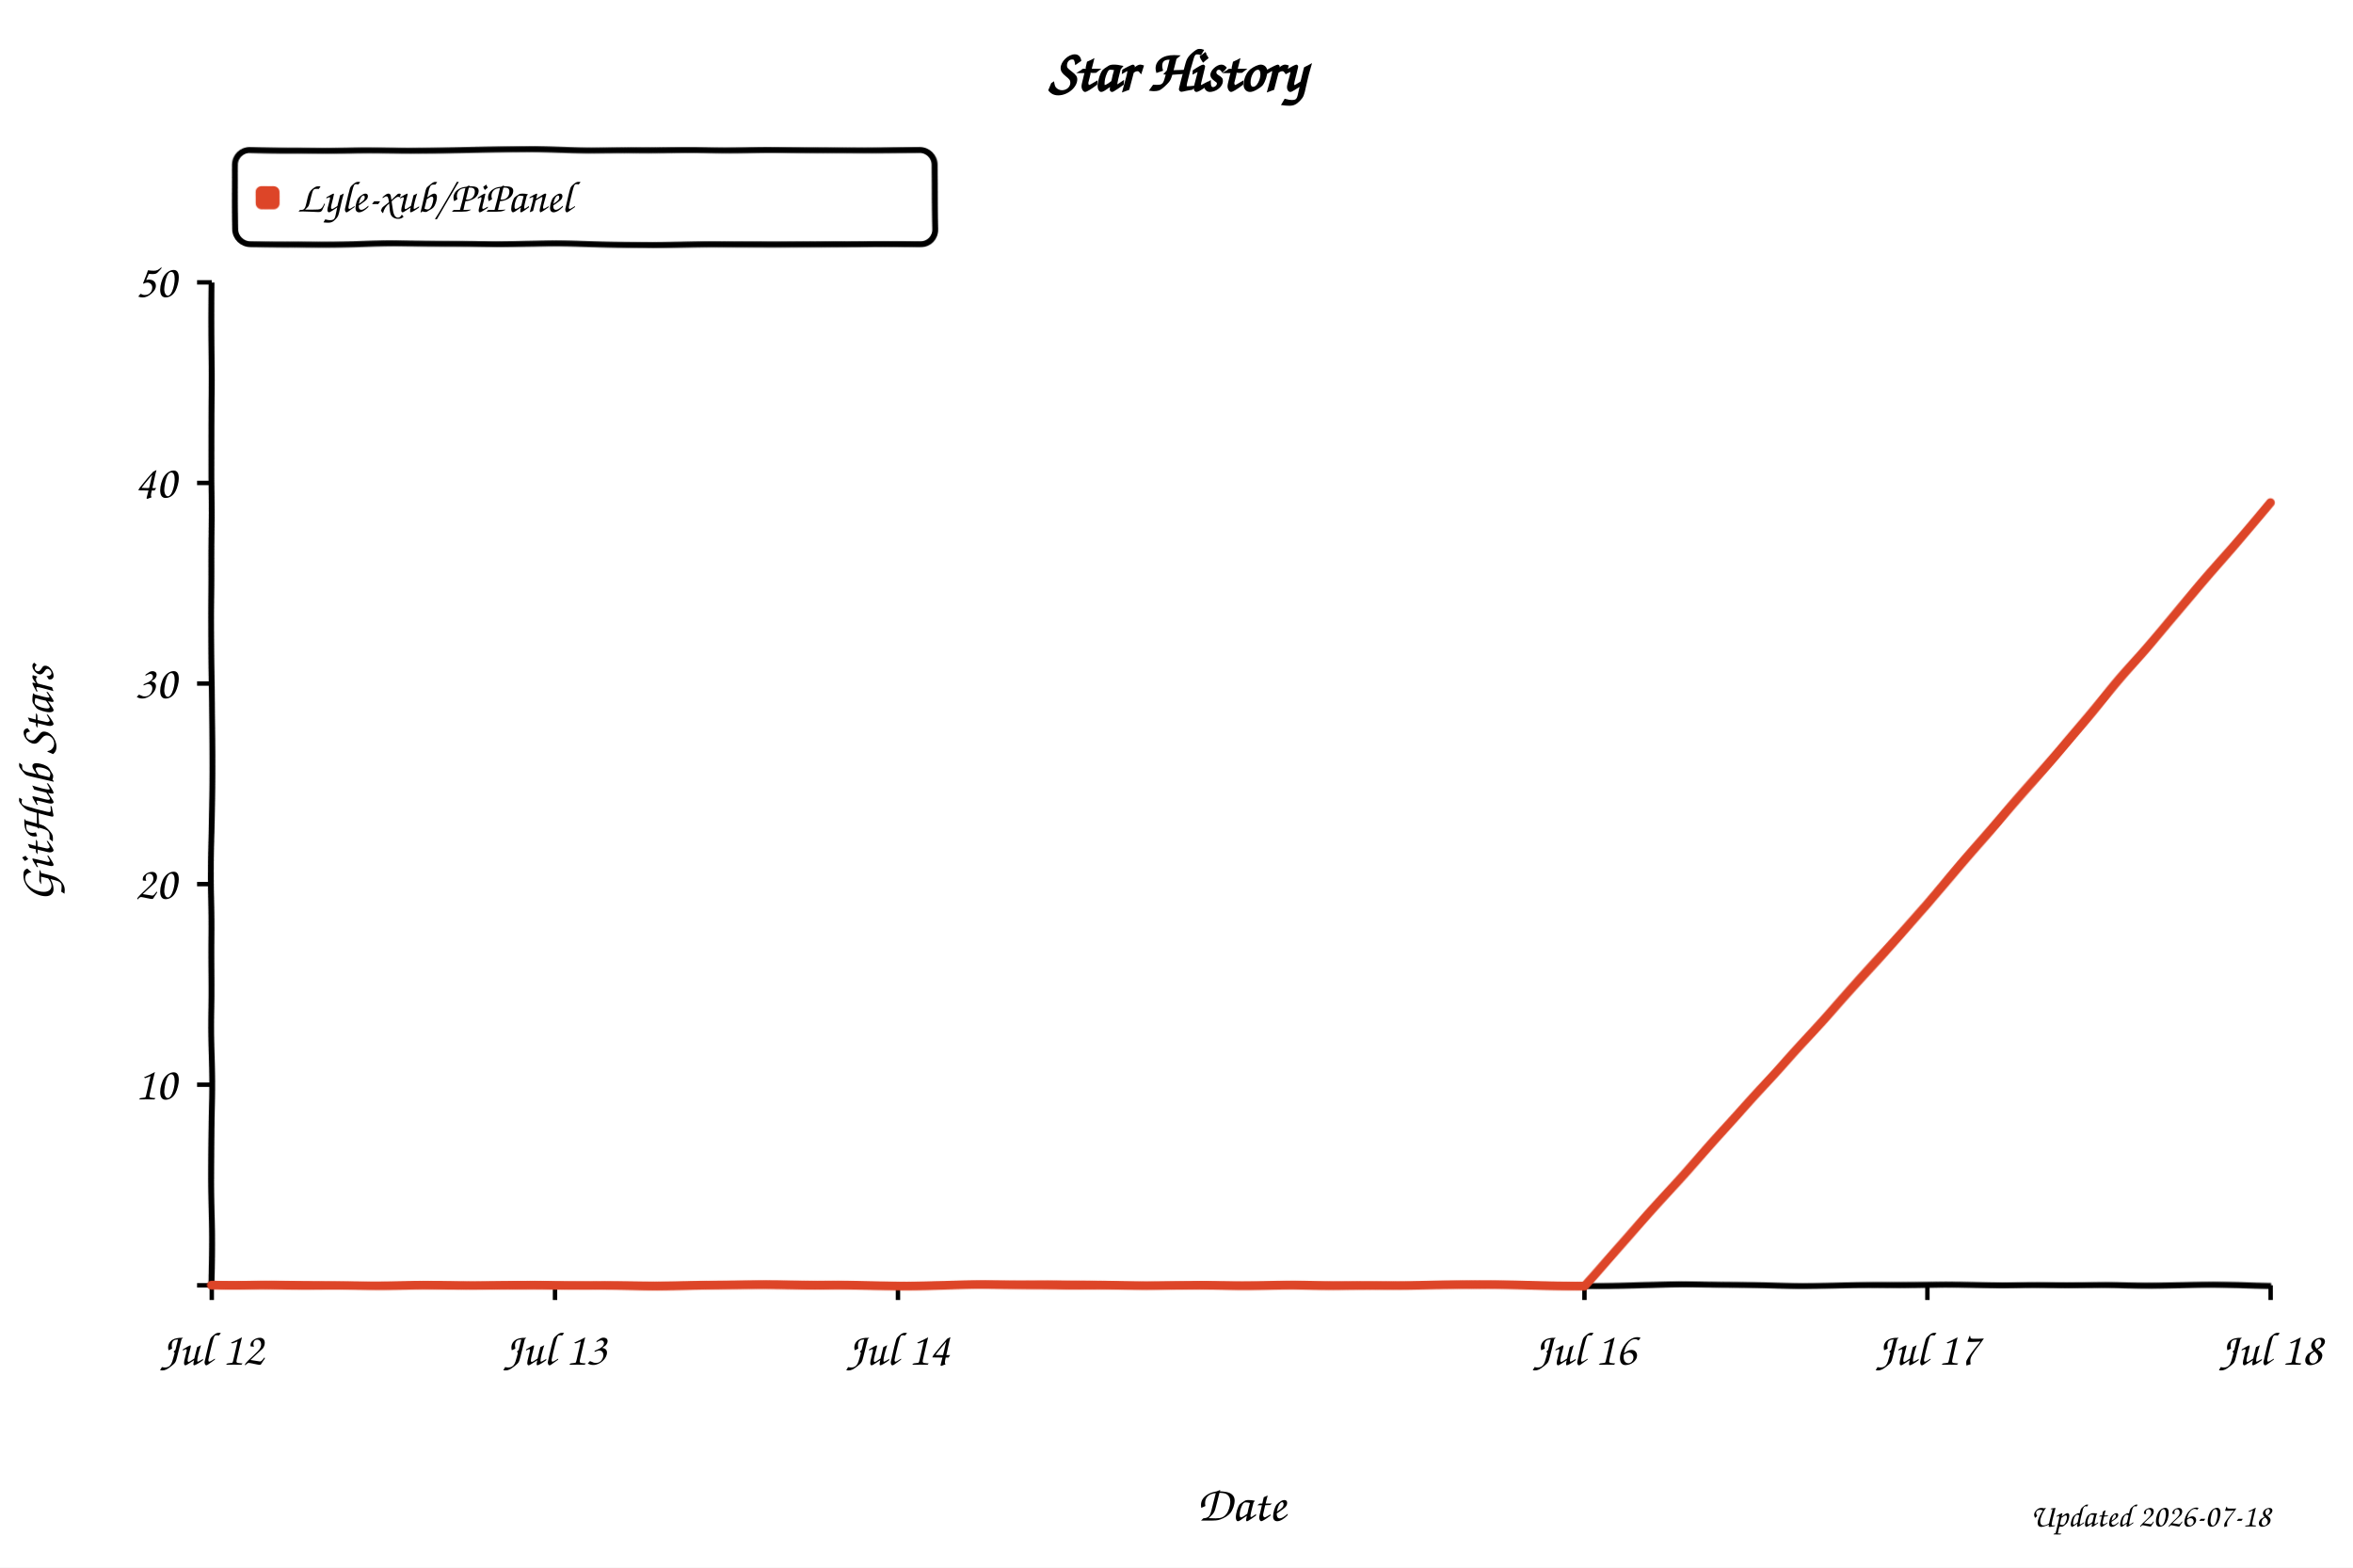
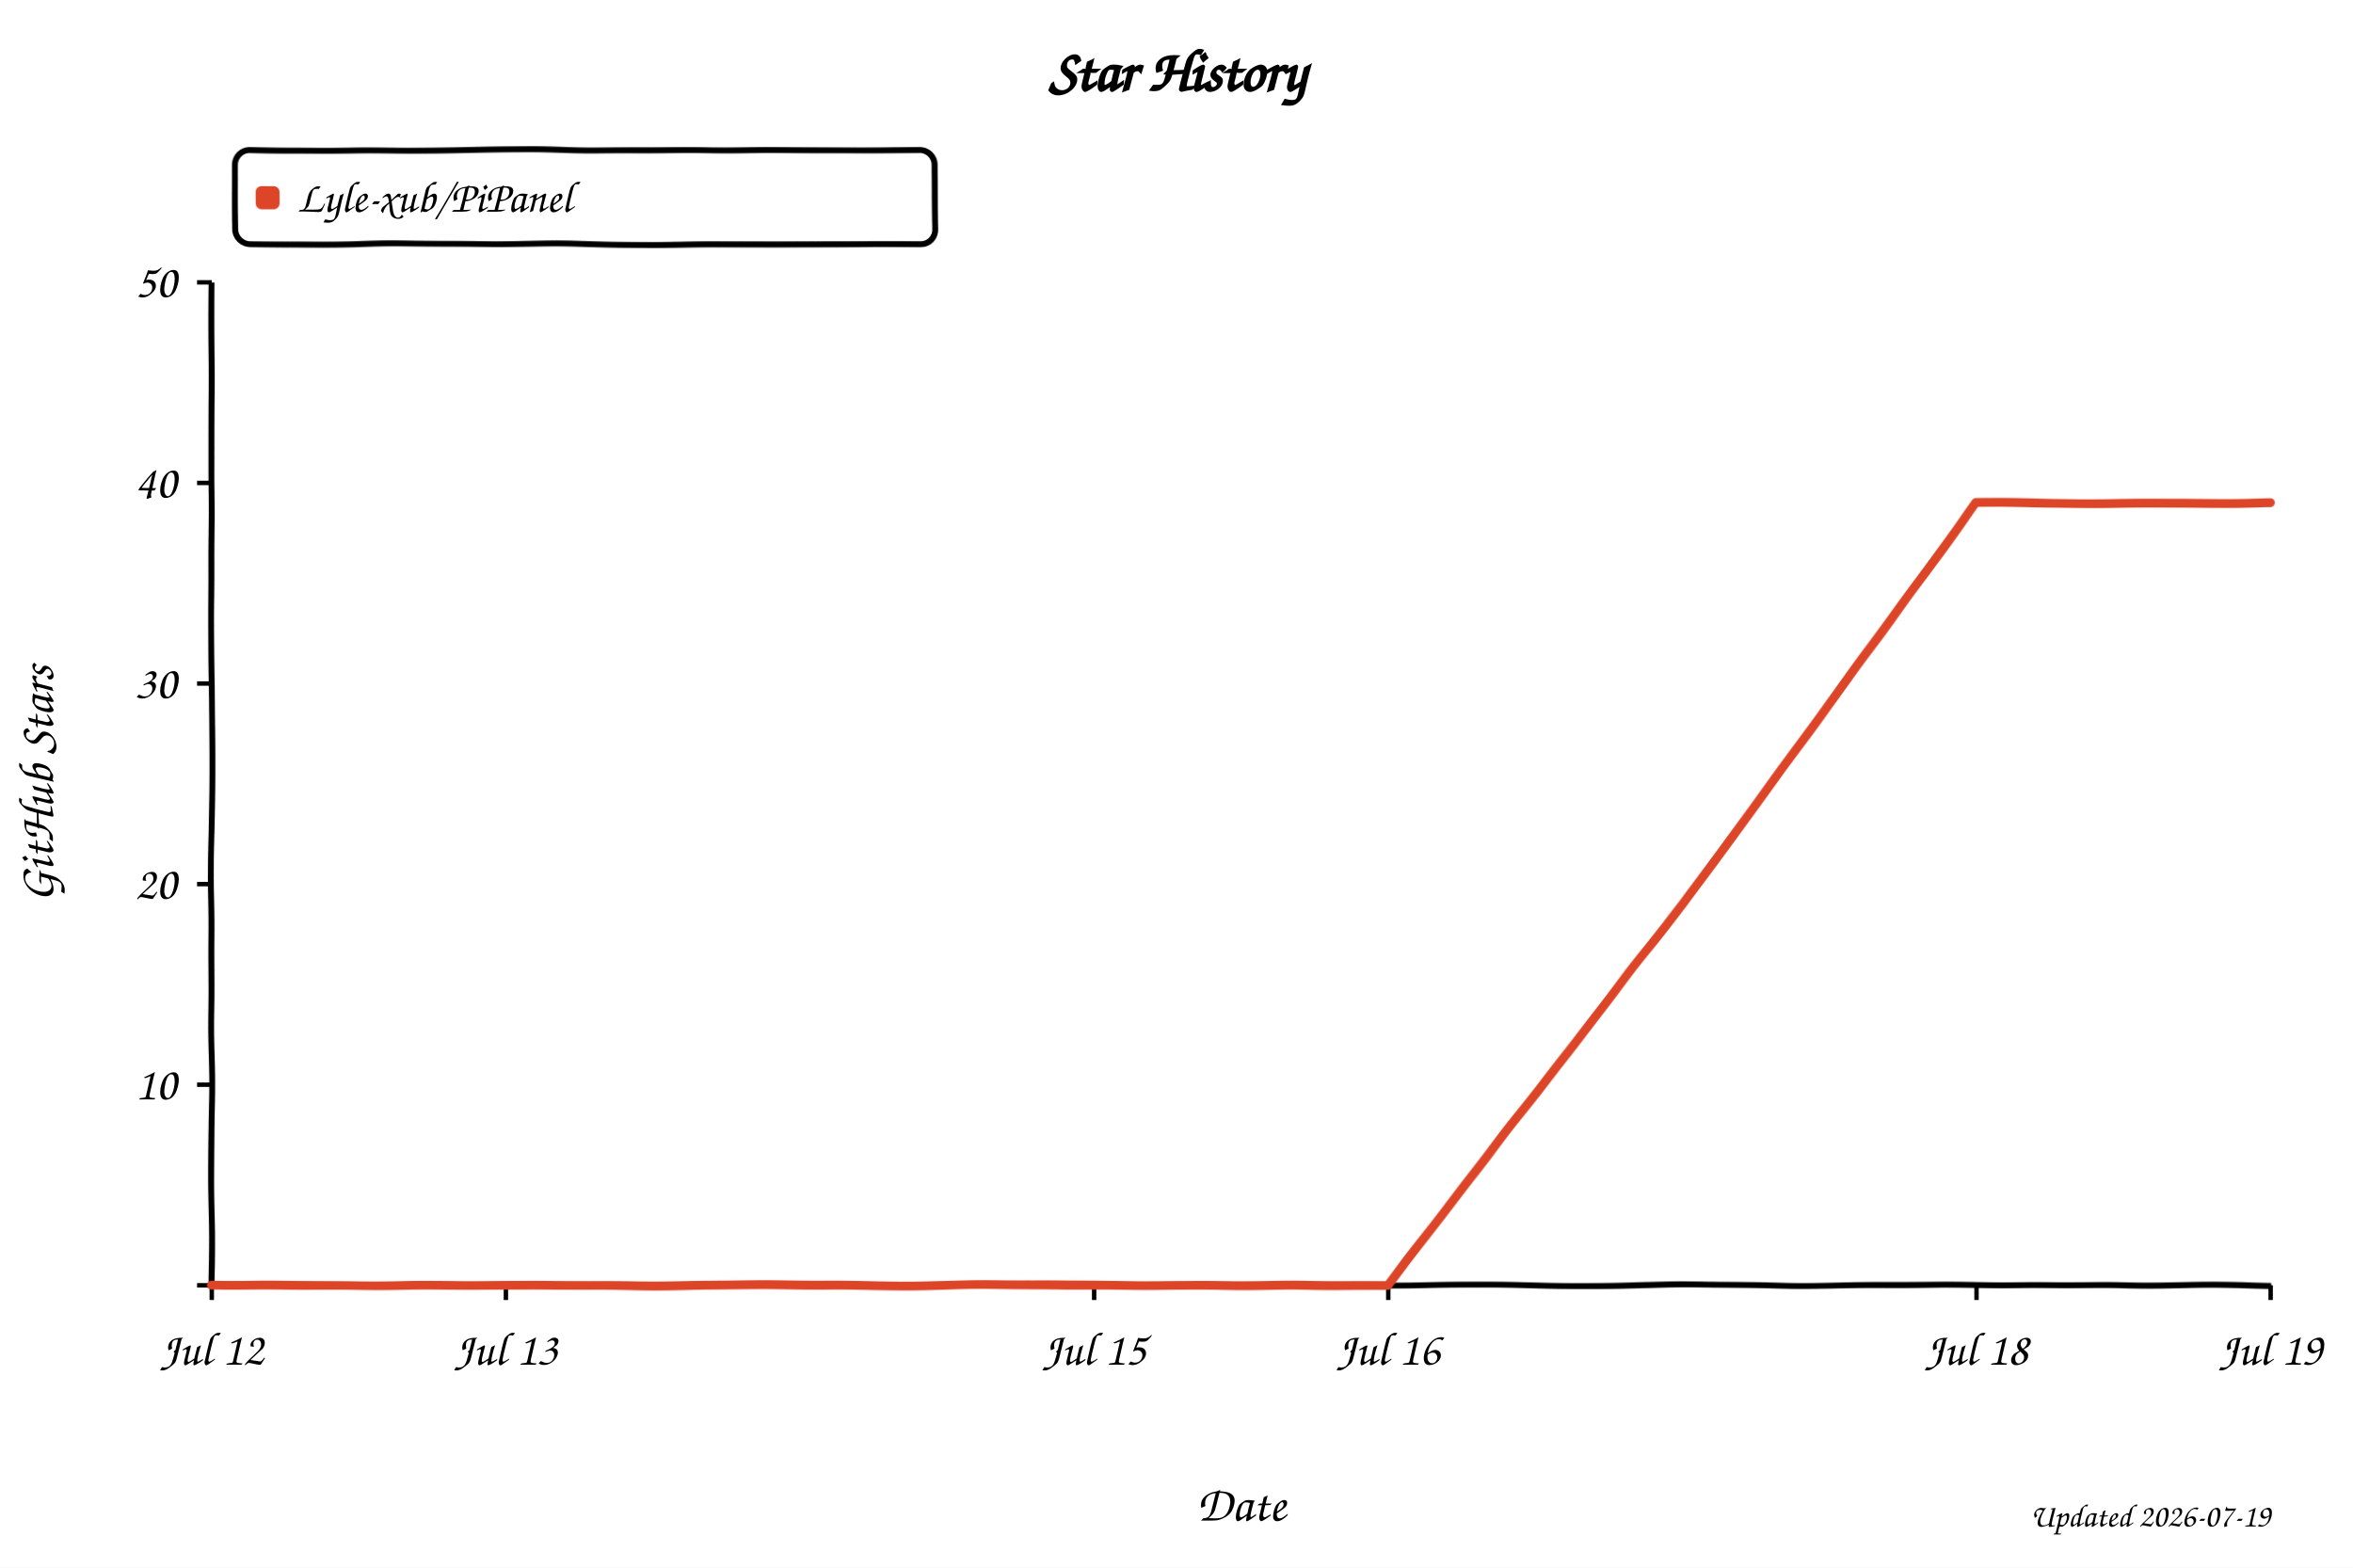
<svg xmlns="http://www.w3.org/2000/svg" width="800" height="533" viewBox="0 0 800 533" role="img" aria-labelledby="title desc" style="background:#fff">
  <defs>
    <filter id="xkcdify" x="-4%" y="-4%" width="108%" height="108%">
      <feTurbulence type="fractalNoise" baseFrequency="0.025" numOctaves="2" seed="11" result="noise" />
      <feDisplacementMap in="SourceGraphic" in2="noise" scale="1.2" xChannelSelector="R" yChannelSelector="G" />
    </filter>
  </defs>
  <style>
    text { font-family: "Comic Sans MS", "Bradley Hand", "Segoe Print", cursive; fill: #000; }
    .axis-line { fill: none; stroke: #000; stroke-width: 2; }
    .tick-mark { stroke: #000; stroke-width: 1.5; }
    .tick-label { font-size: 16px; }
    .axis-title { font-size: 17px; }
  </style>
  <rect width="800" height="533" fill="#fff" />
  <text x="50%" y="31" text-anchor="middle" font-size="20" font-weight="700">Star History</text>
  <rect x="80" y="51" width="238" height="32" rx="5" fill="#fff" fill-opacity="0.9" stroke="#000" stroke-width="2" filter="url(#xkcdify)" />
  <rect x="87" y="63" width="8" height="8" rx="2" fill="#dd4528" filter="url(#xkcdify)" />
  <text x="101" y="72" font-size="15">Lyle-xub/PiPanel</text>
  <path d="M 72 96 L 72 437 L 772 437" class="axis-line" filter="url(#xkcdify)" />
  <line x1="67" y1="437.0" x2="72" y2="437.0" class="tick-mark" />
  <text x="60" y="442.0" text-anchor="end" class="tick-label" />
  <line x1="67" y1="368.8" x2="72" y2="368.8" class="tick-mark" />
  <text x="60" y="373.8" text-anchor="end" class="tick-label">10</text>
  <line x1="67" y1="300.6" x2="72" y2="300.6" class="tick-mark" />
  <text x="60" y="305.6" text-anchor="end" class="tick-label">20</text>
  <line x1="67" y1="232.4" x2="72" y2="232.4" class="tick-mark" />
  <text x="60" y="237.4" text-anchor="end" class="tick-label">30</text>
  <line x1="67" y1="164.2" x2="72" y2="164.2" class="tick-mark" />
  <text x="60" y="169.2" text-anchor="end" class="tick-label">40</text>
  <line x1="67" y1="96.0" x2="72" y2="96.0" class="tick-mark" />
  <text x="60" y="101.0" text-anchor="end" class="tick-label">50</text>
  <line x1="72.0" y1="437" x2="72.0" y2="442" class="tick-mark" />
  <text x="72.0" y="464" text-anchor="middle" class="tick-label">Jul 12</text>
-   <line x1="188.7" y1="437" x2="188.7" y2="442" class="tick-mark" />
-   <text x="188.7" y="464" text-anchor="middle" class="tick-label">Jul 13</text>
-   <line x1="305.3" y1="437" x2="305.3" y2="442" class="tick-mark" />
-   <text x="305.3" y="464" text-anchor="middle" class="tick-label">Jul 14</text>
-   <line x1="538.7" y1="437" x2="538.7" y2="442" class="tick-mark" />
-   <text x="538.7" y="464" text-anchor="middle" class="tick-label">Jul 16</text>
-   <line x1="655.3" y1="437" x2="655.3" y2="442" class="tick-mark" />
-   <text x="655.3" y="464" text-anchor="middle" class="tick-label">Jul 17</text>
+   <line x1="172.0" y1="437" x2="172.0" y2="442" class="tick-mark" />
+   <text x="172.0" y="464" text-anchor="middle" class="tick-label">Jul 13</text>
+   <line x1="372.0" y1="437" x2="372.0" y2="442" class="tick-mark" />
+   <text x="372.0" y="464" text-anchor="middle" class="tick-label">Jul 15</text>
+   <line x1="472.0" y1="437" x2="472.0" y2="442" class="tick-mark" />
+   <text x="472.0" y="464" text-anchor="middle" class="tick-label">Jul 16</text>
+   <line x1="672.0" y1="437" x2="672.0" y2="442" class="tick-mark" />
+   <text x="672.0" y="464" text-anchor="middle" class="tick-label">Jul 18</text>
  <line x1="772.0" y1="437" x2="772.0" y2="442" class="tick-mark" />
-   <text x="772.0" y="464" text-anchor="middle" class="tick-label">Jul 18</text>
-   <path d="M 72.0 437.0 L 305.3 437.0 L 422.0 437.0 L 538.7 437.0 L 655.3 307.4 L 772.0 171.0" fill="none" stroke="#dd4528" stroke-width="3" stroke-linejoin="round" stroke-linecap="round" filter="url(#xkcdify)" />
+   <text x="772.0" y="464" text-anchor="middle" class="tick-label">Jul 19</text>
+   <path d="M 72.0 437.0 L 272.0 437.0 L 372.0 437.0 L 472.0 437.0 L 572.0 307.4 L 672.0 171.0 L 772.0 171.0" fill="none" stroke="#dd4528" stroke-width="3" stroke-linejoin="round" stroke-linecap="round" filter="url(#xkcdify)" />
  <text x="422.0" y="517" text-anchor="middle" class="axis-title">Date</text>
  <text x="18" y="266.5" text-anchor="middle" class="axis-title" transform="rotate(-90 18 266.5)">GitHub Stars</text>
-   <text x="772" y="519" text-anchor="end" font-size="11" fill="#999">Updated 2026-07-18</text>
+   <text x="772" y="519" text-anchor="end" font-size="11" fill="#999">Updated 2026-07-19</text>
</svg>
